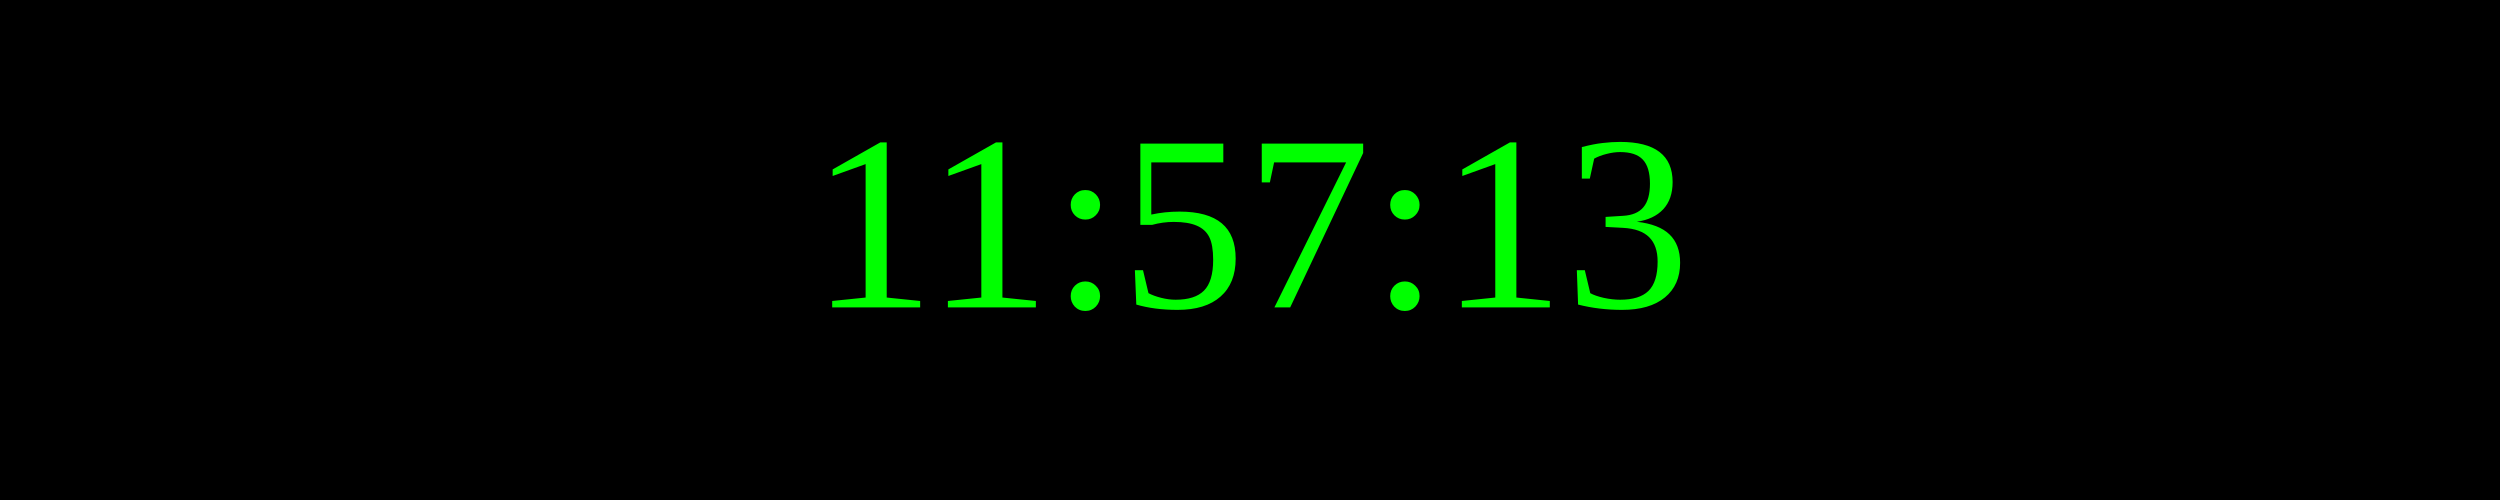
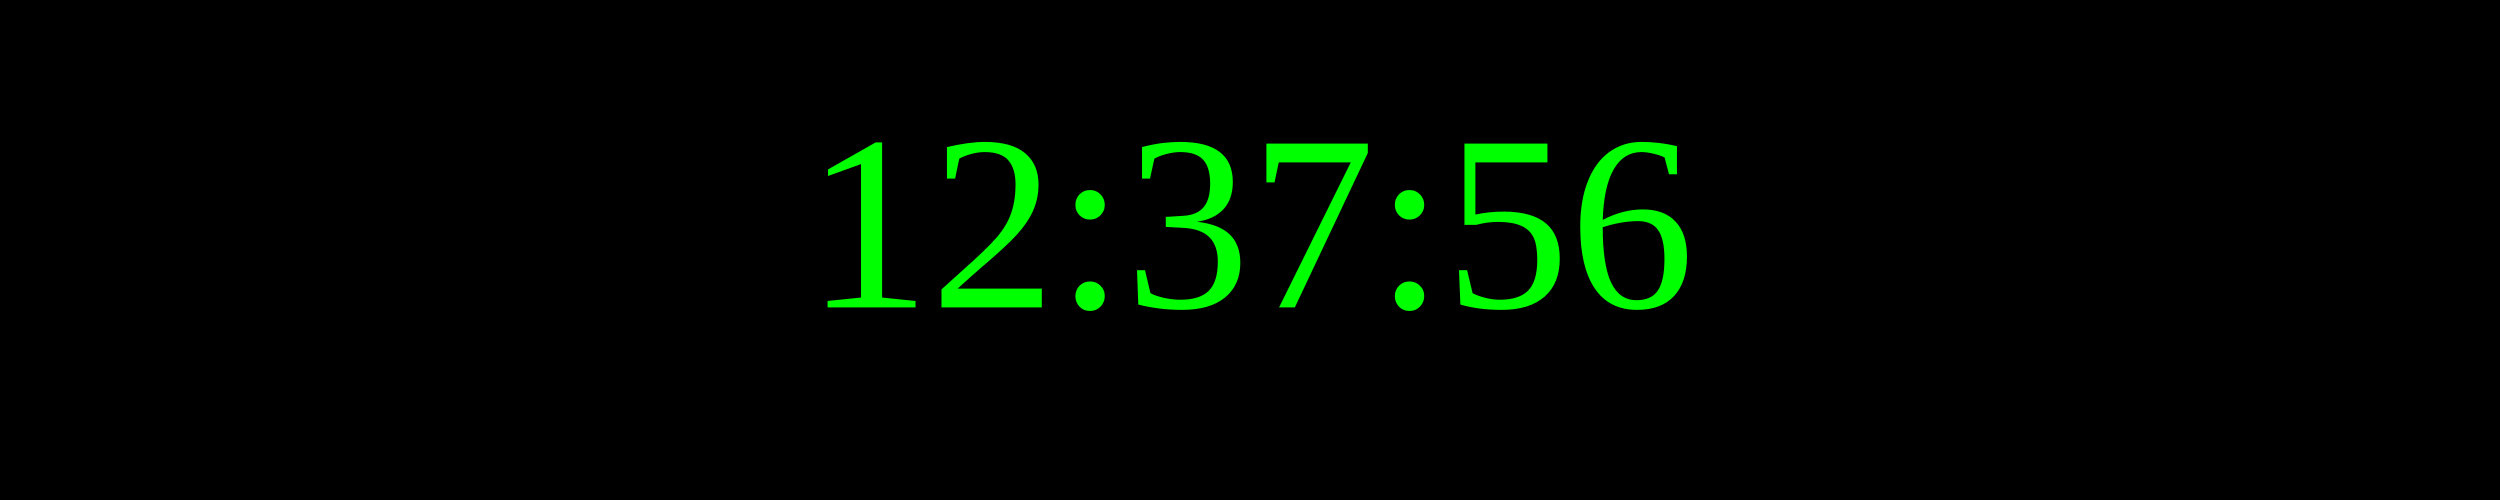
<svg xmlns="http://www.w3.org/2000/svg" width="250" height="50">
  <rect width="100%" height="100%" fill="black" />
  <text x="50%" y="50%" font-size="25" fill="lime" text-anchor="middle" dominant-baseline="middle">
- 11:57:13
+ 12:37:56
</text>
</svg>
